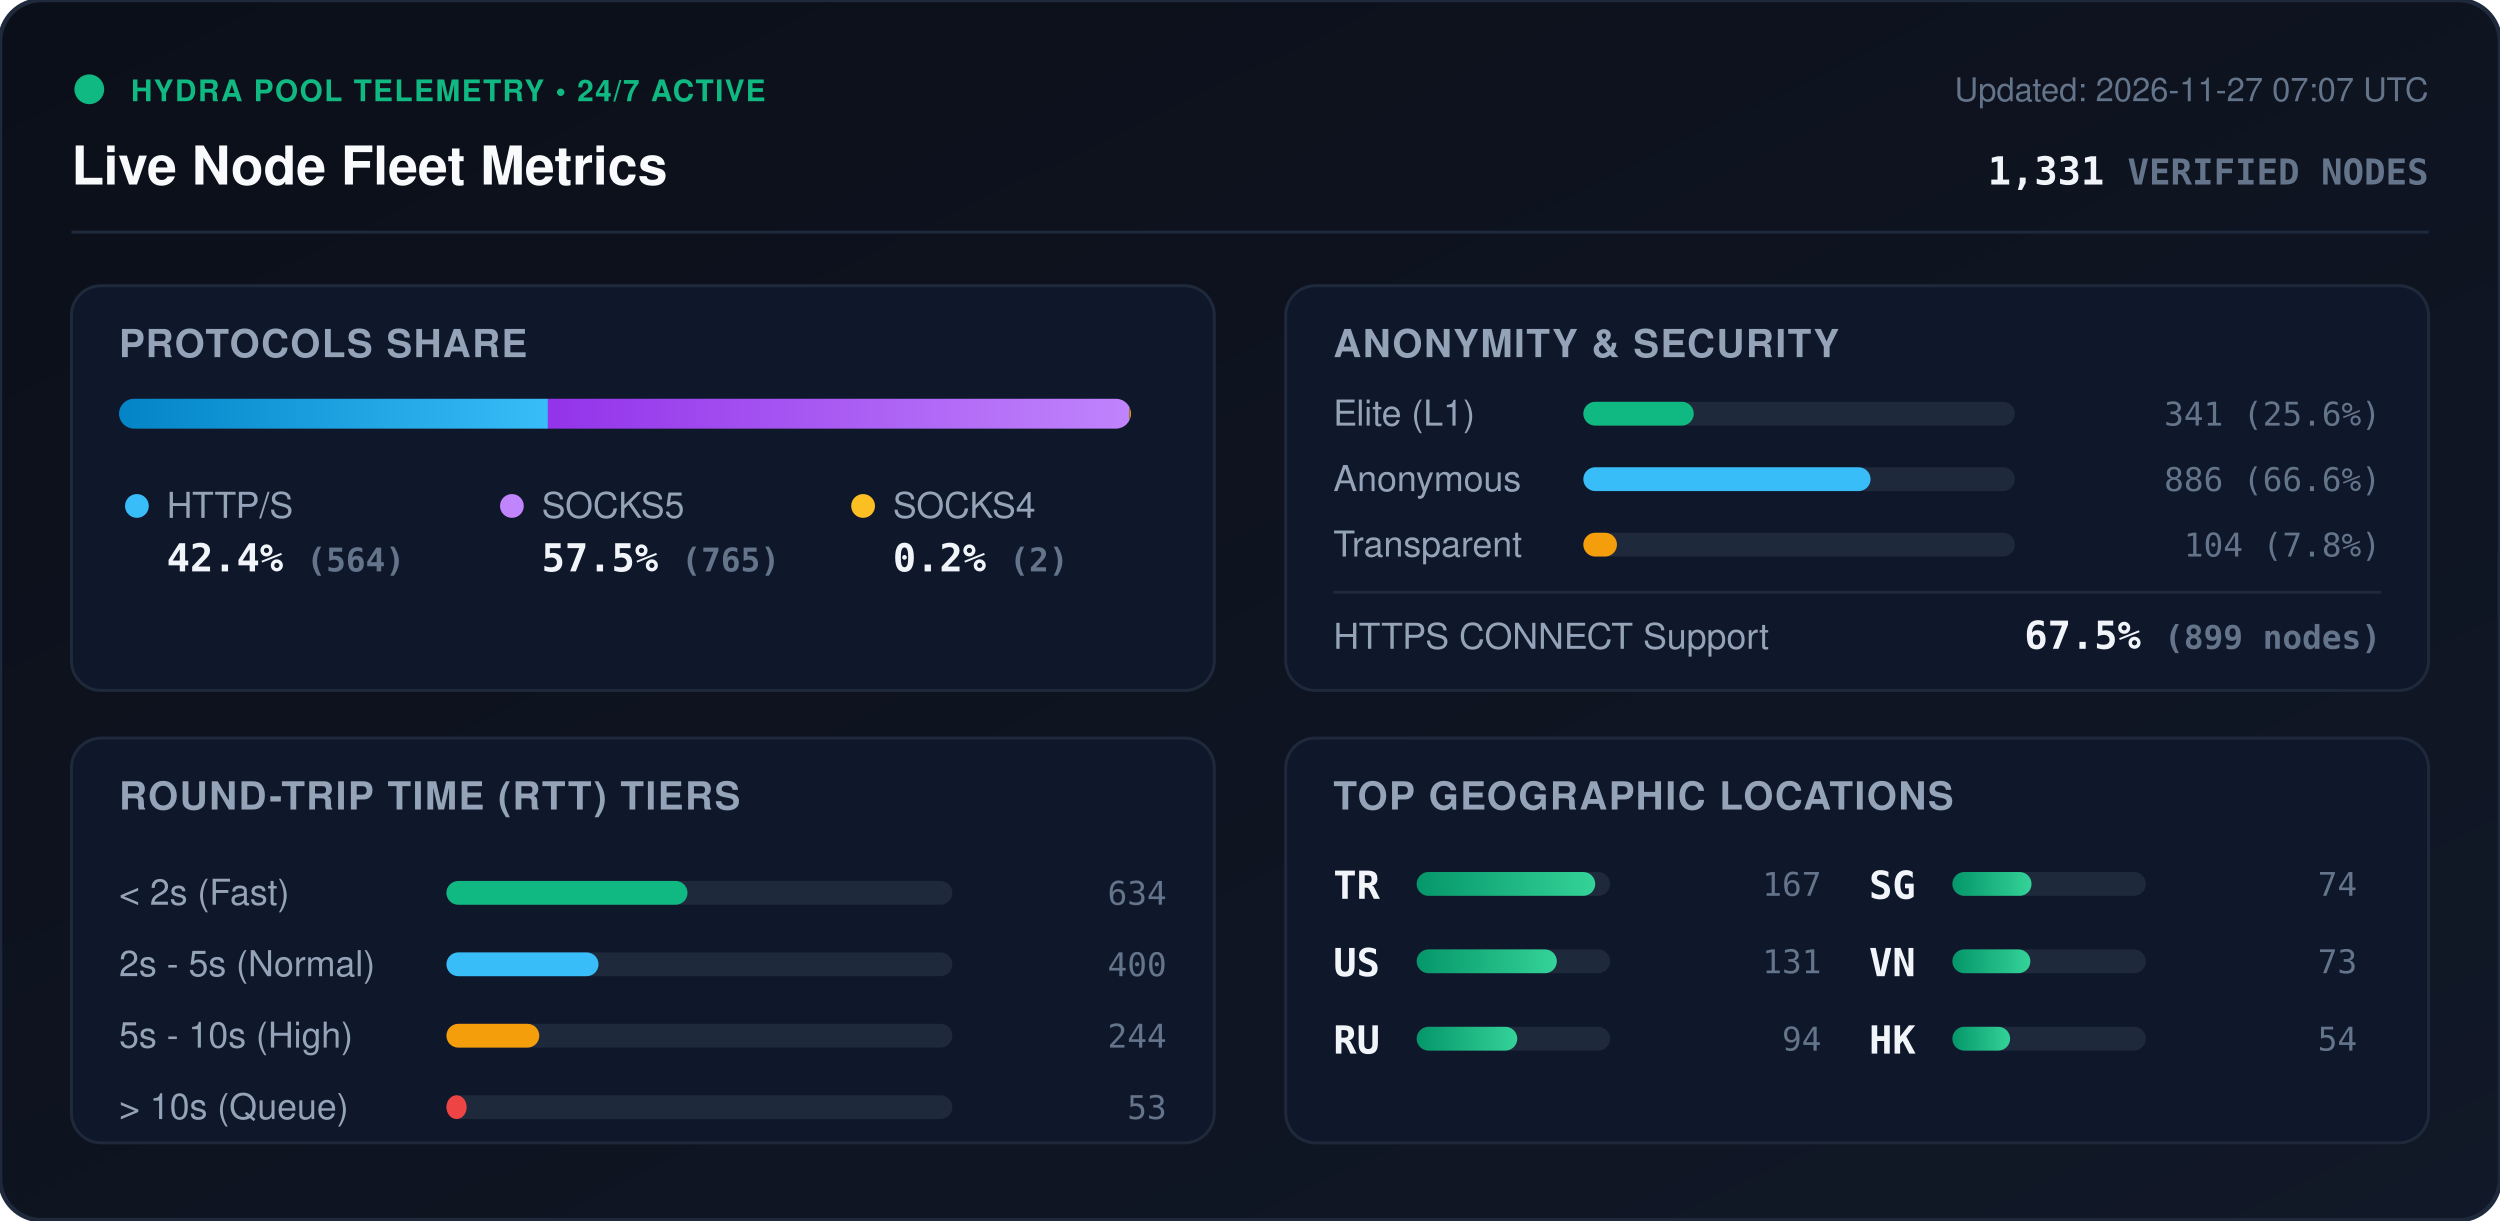
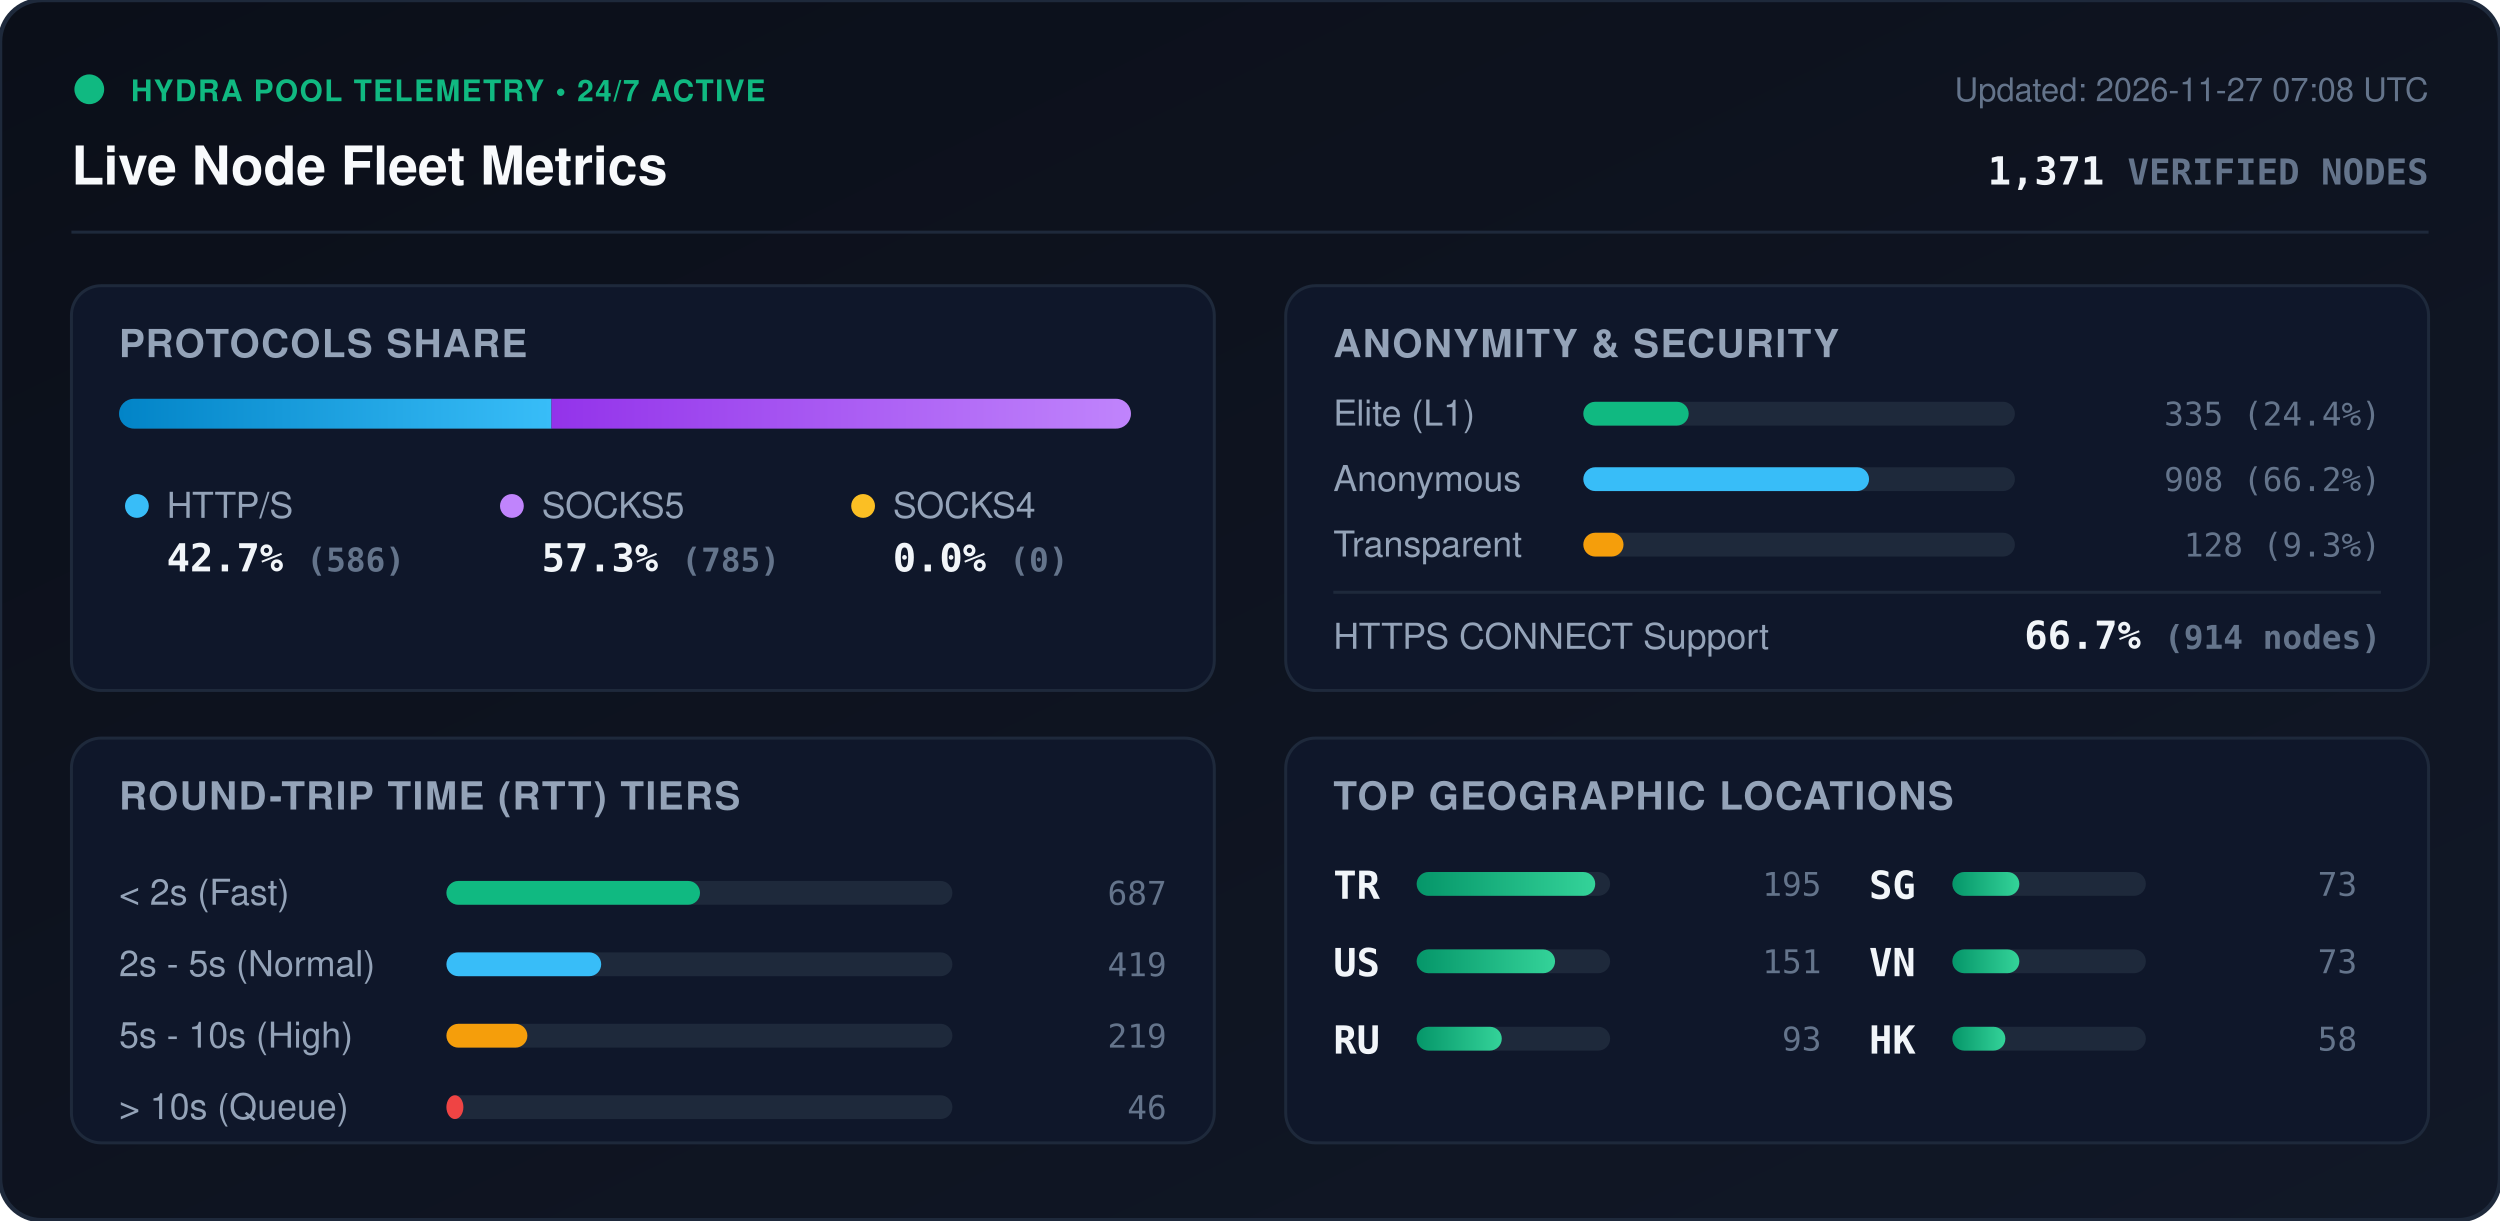
<svg xmlns="http://www.w3.org/2000/svg" viewBox="0 0 840 410" width="840" height="410" style="max-width: 100%; height: auto;">
  <defs>
    <linearGradient id="bg" x1="0%" y1="0%" x2="100%" y2="100%">
      <stop offset="0%" stop-color="#0b0f19" />
      <stop offset="100%" stop-color="#111827" />
    </linearGradient>
    <linearGradient id="bar-http" x1="0%" y1="0%" x2="100%" y2="0%">
      <stop offset="0%" stop-color="#0284c7" />
      <stop offset="100%" stop-color="#38bdf8" />
    </linearGradient>
    <linearGradient id="bar-socks5" x1="0%" y1="0%" x2="100%" y2="0%">
      <stop offset="0%" stop-color="#9333ea" />
      <stop offset="100%" stop-color="#c084fc" />
    </linearGradient>
    <linearGradient id="bar-socks4" x1="0%" y1="0%" x2="100%" y2="0%">
      <stop offset="0%" stop-color="#d97706" />
      <stop offset="100%" stop-color="#fbbf24" />
    </linearGradient>
    <linearGradient id="bar-green" x1="0%" y1="0%" x2="100%" y2="0%">
      <stop offset="0%" stop-color="#059669" />
      <stop offset="100%" stop-color="#34d399" />
    </linearGradient>
    <clipPath id="prog-track-clip">
      <rect width="340.0" height="10" rx="5" />
    </clipPath>
    <style>
      .title { font: 700 18px -apple-system, BlinkMacSystemFont, 'Segoe UI', Helvetica, Arial, sans-serif; fill: #f8fafc; }
      .sub { font: 500 11px -apple-system, BlinkMacSystemFont, 'Segoe UI', Helvetica, Arial, sans-serif; fill: #64748b; }
      .section-hdr { font: 600 13px -apple-system, BlinkMacSystemFont, 'Segoe UI', Helvetica, Arial, sans-serif; fill: #94a3b8; letter-spacing: 0.5px; }
      .metric-val { font: 700 13px -apple-system, BlinkMacSystemFont, 'Segoe UI', Helvetica, Arial, sans-serif; fill: #f1f5f9; }
      .metric-lbl { font: 500 12px -apple-system, BlinkMacSystemFont, 'Segoe UI', Helvetica, Arial, sans-serif; fill: #94a3b8; }
      .badge-txt { font: 700 10px -apple-system, BlinkMacSystemFont, 'Segoe UI', Helvetica, Arial, sans-serif; fill: #10b981; letter-spacing: 0.5px; }
      .mono { font-family: ui-monospace, SFMono-Regular, Menlo, Monaco, Consolas, monospace; }
      .pulse { animation: beacon 2s infinite ease-in-out; }
      @keyframes beacon { 0%, 100% { opacity: 1; } 50% { opacity: 0.35; } }
    </style>
  </defs>
  <rect width="840" height="410" rx="14" fill="url(#bg)" stroke="#1e293b" stroke-width="1.5" />
  <g transform="translate(24, 24)">
    <circle cx="6" cy="6" r="5" fill="#10b981" class="pulse" />
    <text x="20" y="10" class="badge-txt">HYDRA POOL TELEMETRY • 24/7 ACTIVE</text>
    <text x="0" y="38" class="title">Live Node Fleet Metrics</text>
-     <text x="792" y="10" text-anchor="end" class="sub">Updated: 2026-11-27 07:07 UTC</text>
-     <text x="792" y="38" text-anchor="end" class="metric-val mono" fill="#38bdf8">1,331 <tspan font-size="12" fill="#64748b">VERIFIED NODES</tspan>
+     <text x="792" y="10" text-anchor="end" class="sub">Updated: 2026-11-27 07:08 UTC</text>
+     <text x="792" y="38" text-anchor="end" class="metric-val mono" fill="#38bdf8">1,371 <tspan font-size="12" fill="#64748b">VERIFIED NODES</tspan>
    </text>
  </g>
  <line x1="24" y1="78" x2="816" y2="78" stroke="#1e293b" stroke-width="1" />
  <g transform="translate(24, 96)">
    <rect width="384" height="136" rx="10" fill="#0f172a" stroke="#1e293b" />
    <text x="16" y="24" class="section-hdr">PROTOCOLS SHARE</text>
    <g transform="translate(16, 38)">
      <rect width="340.0" height="10" rx="5" fill="#1e293b" />
      <g clip-path="url(#prog-track-clip)">
-         <rect x="0" width="144.1" height="10" fill="url(#bar-http)" />
-         <rect x="144.1" width="195.4" height="10" fill="url(#bar-socks5)" />
-         <rect x="339.5" width="0.5" height="10" fill="url(#bar-socks4)" />
+         <rect x="0" width="145.3" height="10" fill="url(#bar-http)" />
+         <rect x="145.3" width="194.7" height="10" fill="url(#bar-socks5)" />
+         <rect x="340.0" width="0.0" height="10" fill="url(#bar-socks4)" />
      </g>
    </g>
    <g transform="translate(16, 68)">
      <circle cx="6" cy="6" r="4" fill="#38bdf8" />
      <text x="16" y="10" class="metric-lbl">HTTP/S</text>
-       <text x="16" y="28" class="metric-val mono">42.4% <tspan font-size="11" fill="#64748b">(564)</tspan>
+       <text x="16" y="28" class="metric-val mono">42.7% <tspan font-size="11" fill="#64748b">(586)</tspan>
      </text>
      <circle cx="132" cy="6" r="4" fill="#c084fc" />
      <text x="142" y="10" class="metric-lbl">SOCKS5</text>
-       <text x="142" y="28" class="metric-val mono">57.5% <tspan font-size="11" fill="#64748b">(765)</tspan>
+       <text x="142" y="28" class="metric-val mono">57.3% <tspan font-size="11" fill="#64748b">(785)</tspan>
      </text>
      <circle cx="250" cy="6" r="4" fill="#fbbf24" />
      <text x="260" y="10" class="metric-lbl">SOCKS4</text>
-       <text x="260" y="28" class="metric-val mono">0.2% <tspan font-size="11" fill="#64748b">(2)</tspan>
+       <text x="260" y="28" class="metric-val mono">0.0% <tspan font-size="11" fill="#64748b">(0)</tspan>
      </text>
    </g>
  </g>
  <g transform="translate(432, 96)">
    <rect width="384" height="136" rx="10" fill="#0f172a" stroke="#1e293b" />
    <text x="16" y="24" class="section-hdr">ANONYMITY &amp; SECURITY</text>
    <text x="16" y="47" class="metric-lbl">Elite (L1)</text>
    <rect x="100" y="39" width="145.0" height="8" rx="4" fill="#1e293b" />
-     <rect x="100" y="39" width="37.1" height="8" rx="4" fill="#10b981" />
-     <text x="368" y="47" text-anchor="end" class="mono sub" fill="#e2e8f0">341 (25.6%)</text>
+     <rect x="100" y="39" width="35.4" height="8" rx="4" fill="#10b981" />
+     <text x="368" y="47" text-anchor="end" class="mono sub" fill="#e2e8f0">335 (24.4%)</text>
    <text x="16" y="69" class="metric-lbl">Anonymous</text>
    <rect x="100" y="61" width="145.0" height="8" rx="4" fill="#1e293b" />
-     <rect x="100" y="61" width="96.5" height="8" rx="4" fill="#38bdf8" />
-     <text x="368" y="69" text-anchor="end" class="mono sub" fill="#e2e8f0">886 (66.6%)</text>
+     <rect x="100" y="61" width="96.0" height="8" rx="4" fill="#38bdf8" />
+     <text x="368" y="69" text-anchor="end" class="mono sub" fill="#e2e8f0">908 (66.2%)</text>
    <text x="16" y="91" class="metric-lbl">Transparent</text>
    <rect x="100" y="83" width="145.0" height="8" rx="4" fill="#1e293b" />
-     <rect x="100" y="83" width="11.3" height="8" rx="4" fill="#f59e0b" />
-     <text x="368" y="91" text-anchor="end" class="mono sub" fill="#e2e8f0">104 (7.8%)</text>
+     <rect x="100" y="83" width="13.5" height="8" rx="4" fill="#f59e0b" />
+     <text x="368" y="91" text-anchor="end" class="mono sub" fill="#e2e8f0">128 (9.3%)</text>
    <line x1="16" y1="103" x2="368" y2="103" stroke="#1e293b" stroke-width="1" />
    <text x="16" y="122" class="metric-lbl">HTTPS CONNECT Support</text>
-     <text x="368" y="122" text-anchor="end" class="metric-val mono" fill="#34d399">67.5% <tspan font-size="11" fill="#64748b">(899 nodes)</tspan>
+     <text x="368" y="122" text-anchor="end" class="metric-val mono" fill="#34d399">66.7% <tspan font-size="11" fill="#64748b">(914 nodes)</tspan>
    </text>
  </g>
  <g transform="translate(24, 248)">
    <rect width="384" height="136" rx="10" fill="#0f172a" stroke="#1e293b" />
    <text x="16" y="24" class="section-hdr">ROUND-TRIP TIME (RTT) TIERS</text>
    <g transform="translate(16, 42)">
      <text x="0" y="14" class="metric-lbl">&lt; 2s (Fast)</text>
      <rect x="110" y="6" width="170" height="8" rx="4" fill="#1e293b" />
-       <rect x="110" y="6" width="81.0" height="8" rx="4" fill="#10b981" />
-       <text x="352" y="14" text-anchor="end" class="mono sub">634</text>
+       <rect x="110" y="6" width="85.2" height="8" rx="4" fill="#10b981" />
+       <text x="352" y="14" text-anchor="end" class="mono sub">687</text>
      <text x="0" y="38" class="metric-lbl">2s - 5s (Normal)</text>
      <rect x="110" y="30" width="170" height="8" rx="4" fill="#1e293b" />
-       <rect x="110" y="30" width="51.1" height="8" rx="4" fill="#38bdf8" />
-       <text x="352" y="38" text-anchor="end" class="mono sub">400</text>
+       <rect x="110" y="30" width="52.0" height="8" rx="4" fill="#38bdf8" />
+       <text x="352" y="38" text-anchor="end" class="mono sub">419</text>
      <text x="0" y="62" class="metric-lbl">5s - 10s (High)</text>
      <rect x="110" y="54" width="170" height="8" rx="4" fill="#1e293b" />
-       <rect x="110" y="54" width="31.2" height="8" rx="4" fill="#f59e0b" />
-       <text x="352" y="62" text-anchor="end" class="mono sub">244</text>
+       <rect x="110" y="54" width="27.2" height="8" rx="4" fill="#f59e0b" />
+       <text x="352" y="62" text-anchor="end" class="mono sub">219</text>
      <text x="0" y="86" class="metric-lbl">&gt; 10s (Queue)</text>
      <rect x="110" y="78" width="170" height="8" rx="4" fill="#1e293b" />
-       <rect x="110" y="78" width="6.8" height="8" rx="4" fill="#ef4444" />
-       <text x="352" y="86" text-anchor="end" class="mono sub">53</text>
+       <rect x="110" y="78" width="5.7" height="8" rx="4" fill="#ef4444" />
+       <text x="352" y="86" text-anchor="end" class="mono sub">46</text>
    </g>
  </g>
  <g transform="translate(432, 248)">
    <rect width="384" height="136" rx="10" fill="#0f172a" stroke="#1e293b" />
    <text x="16" y="24" class="section-hdr">TOP GEOGRAPHIC LOCATIONS</text>
    <g transform="translate(16, 42)">
      <g transform="translate(0, 0)">
        <text x="0" y="12" class="mono metric-val" font-size="12">TR</text>
        <rect x="28" y="3" width="65" height="8" rx="4" fill="#1e293b" />
        <rect x="28" y="3" width="60.0" height="8" rx="4" fill="url(#bar-green)" />
-         <text x="164" y="11" text-anchor="end" class="mono sub">167</text>
+         <text x="164" y="11" text-anchor="end" class="mono sub">195</text>
      </g>
      <g transform="translate(0, 26)">
        <text x="0" y="12" class="mono metric-val" font-size="12">US</text>
        <rect x="28" y="3" width="65" height="8" rx="4" fill="#1e293b" />
-         <rect x="28" y="3" width="47.1" height="8" rx="4" fill="url(#bar-green)" />
-         <text x="164" y="11" text-anchor="end" class="mono sub">131</text>
+         <rect x="28" y="3" width="46.5" height="8" rx="4" fill="url(#bar-green)" />
+         <text x="164" y="11" text-anchor="end" class="mono sub">151</text>
      </g>
      <g transform="translate(0, 52)">
        <text x="0" y="12" class="mono metric-val" font-size="12">RU</text>
        <rect x="28" y="3" width="65" height="8" rx="4" fill="#1e293b" />
-         <rect x="28" y="3" width="33.8" height="8" rx="4" fill="url(#bar-green)" />
-         <text x="164" y="11" text-anchor="end" class="mono sub">94</text>
+         <rect x="28" y="3" width="28.6" height="8" rx="4" fill="url(#bar-green)" />
+         <text x="164" y="11" text-anchor="end" class="mono sub">93</text>
      </g>
      <g transform="translate(180, 0)">
        <text x="0" y="12" class="mono metric-val" font-size="12">SG</text>
        <rect x="28" y="3" width="65" height="8" rx="4" fill="#1e293b" />
-         <rect x="28" y="3" width="26.6" height="8" rx="4" fill="url(#bar-green)" />
-         <text x="164" y="11" text-anchor="end" class="mono sub">74</text>
+         <rect x="28" y="3" width="22.5" height="8" rx="4" fill="url(#bar-green)" />
+         <text x="164" y="11" text-anchor="end" class="mono sub">73</text>
      </g>
      <g transform="translate(180, 26)">
        <text x="0" y="12" class="mono metric-val" font-size="12">VN</text>
        <rect x="28" y="3" width="65" height="8" rx="4" fill="#1e293b" />
-         <rect x="28" y="3" width="26.2" height="8" rx="4" fill="url(#bar-green)" />
+         <rect x="28" y="3" width="22.5" height="8" rx="4" fill="url(#bar-green)" />
        <text x="164" y="11" text-anchor="end" class="mono sub">73</text>
      </g>
      <g transform="translate(180, 52)">
        <text x="0" y="12" class="mono metric-val" font-size="12">HK</text>
        <rect x="28" y="3" width="65" height="8" rx="4" fill="#1e293b" />
-         <rect x="28" y="3" width="19.4" height="8" rx="4" fill="url(#bar-green)" />
-         <text x="164" y="11" text-anchor="end" class="mono sub">54</text>
+         <rect x="28" y="3" width="17.8" height="8" rx="4" fill="url(#bar-green)" />
+         <text x="164" y="11" text-anchor="end" class="mono sub">58</text>
      </g>
    </g>
  </g>
</svg>
